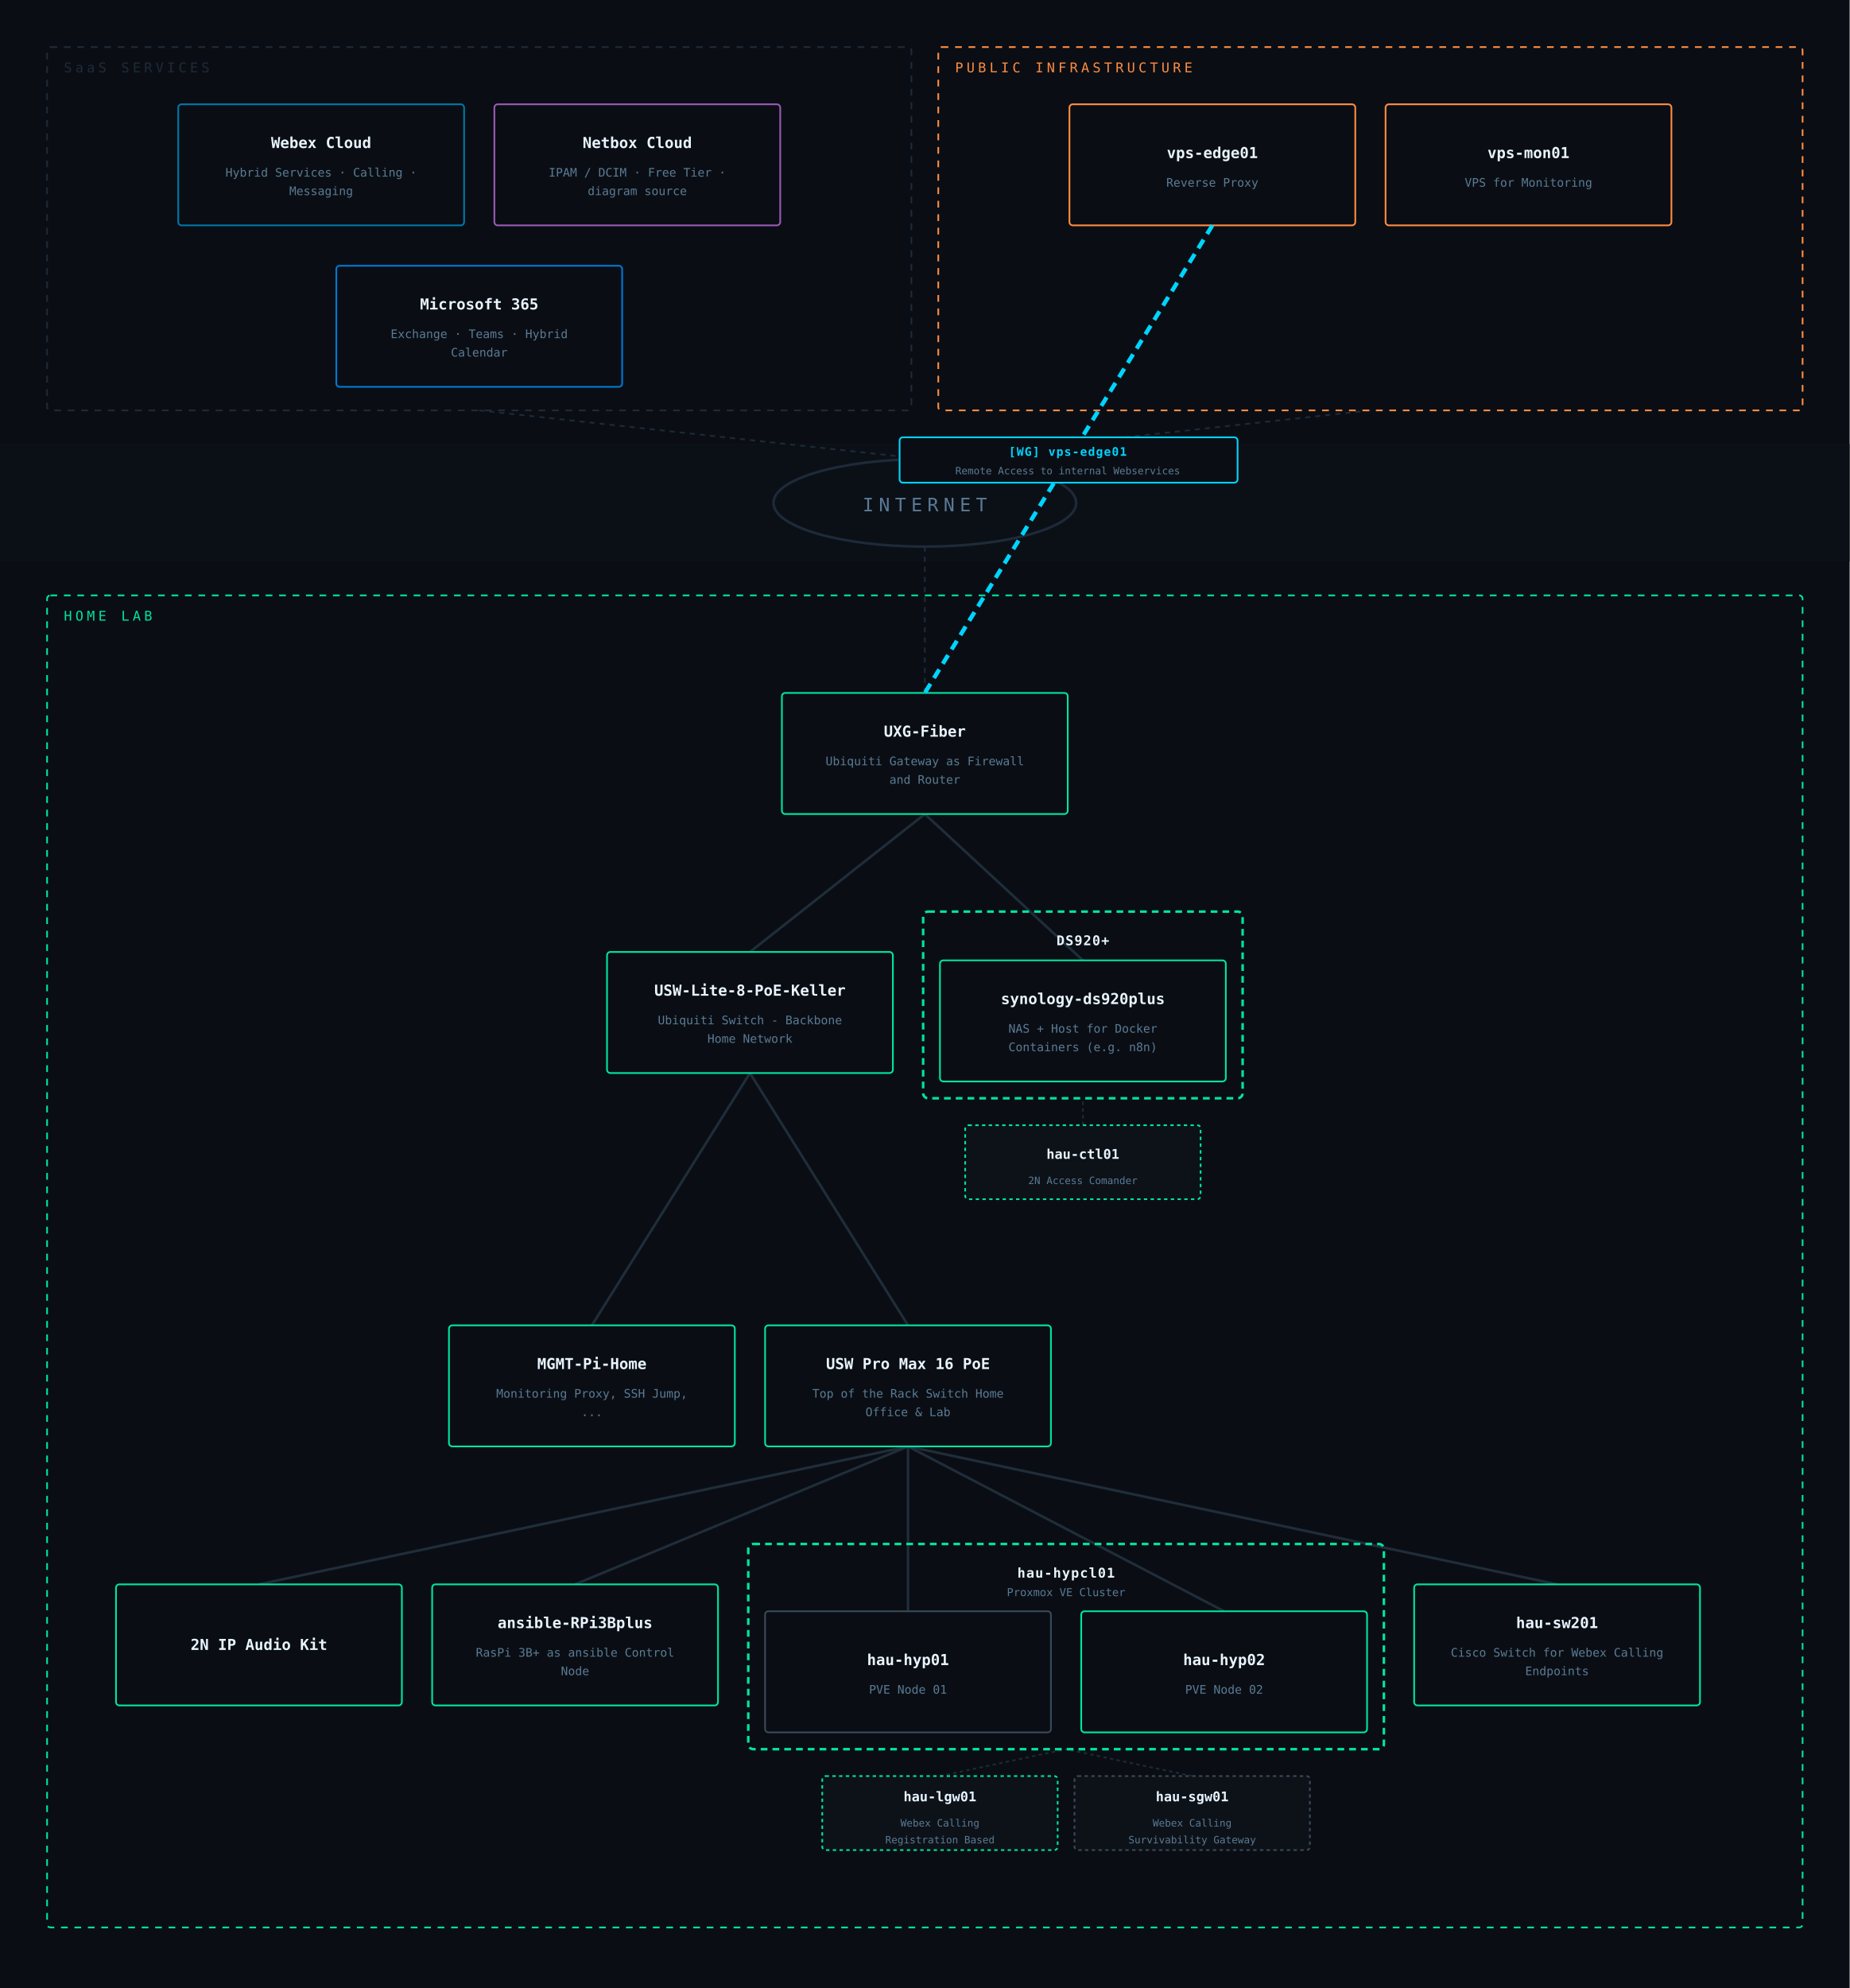
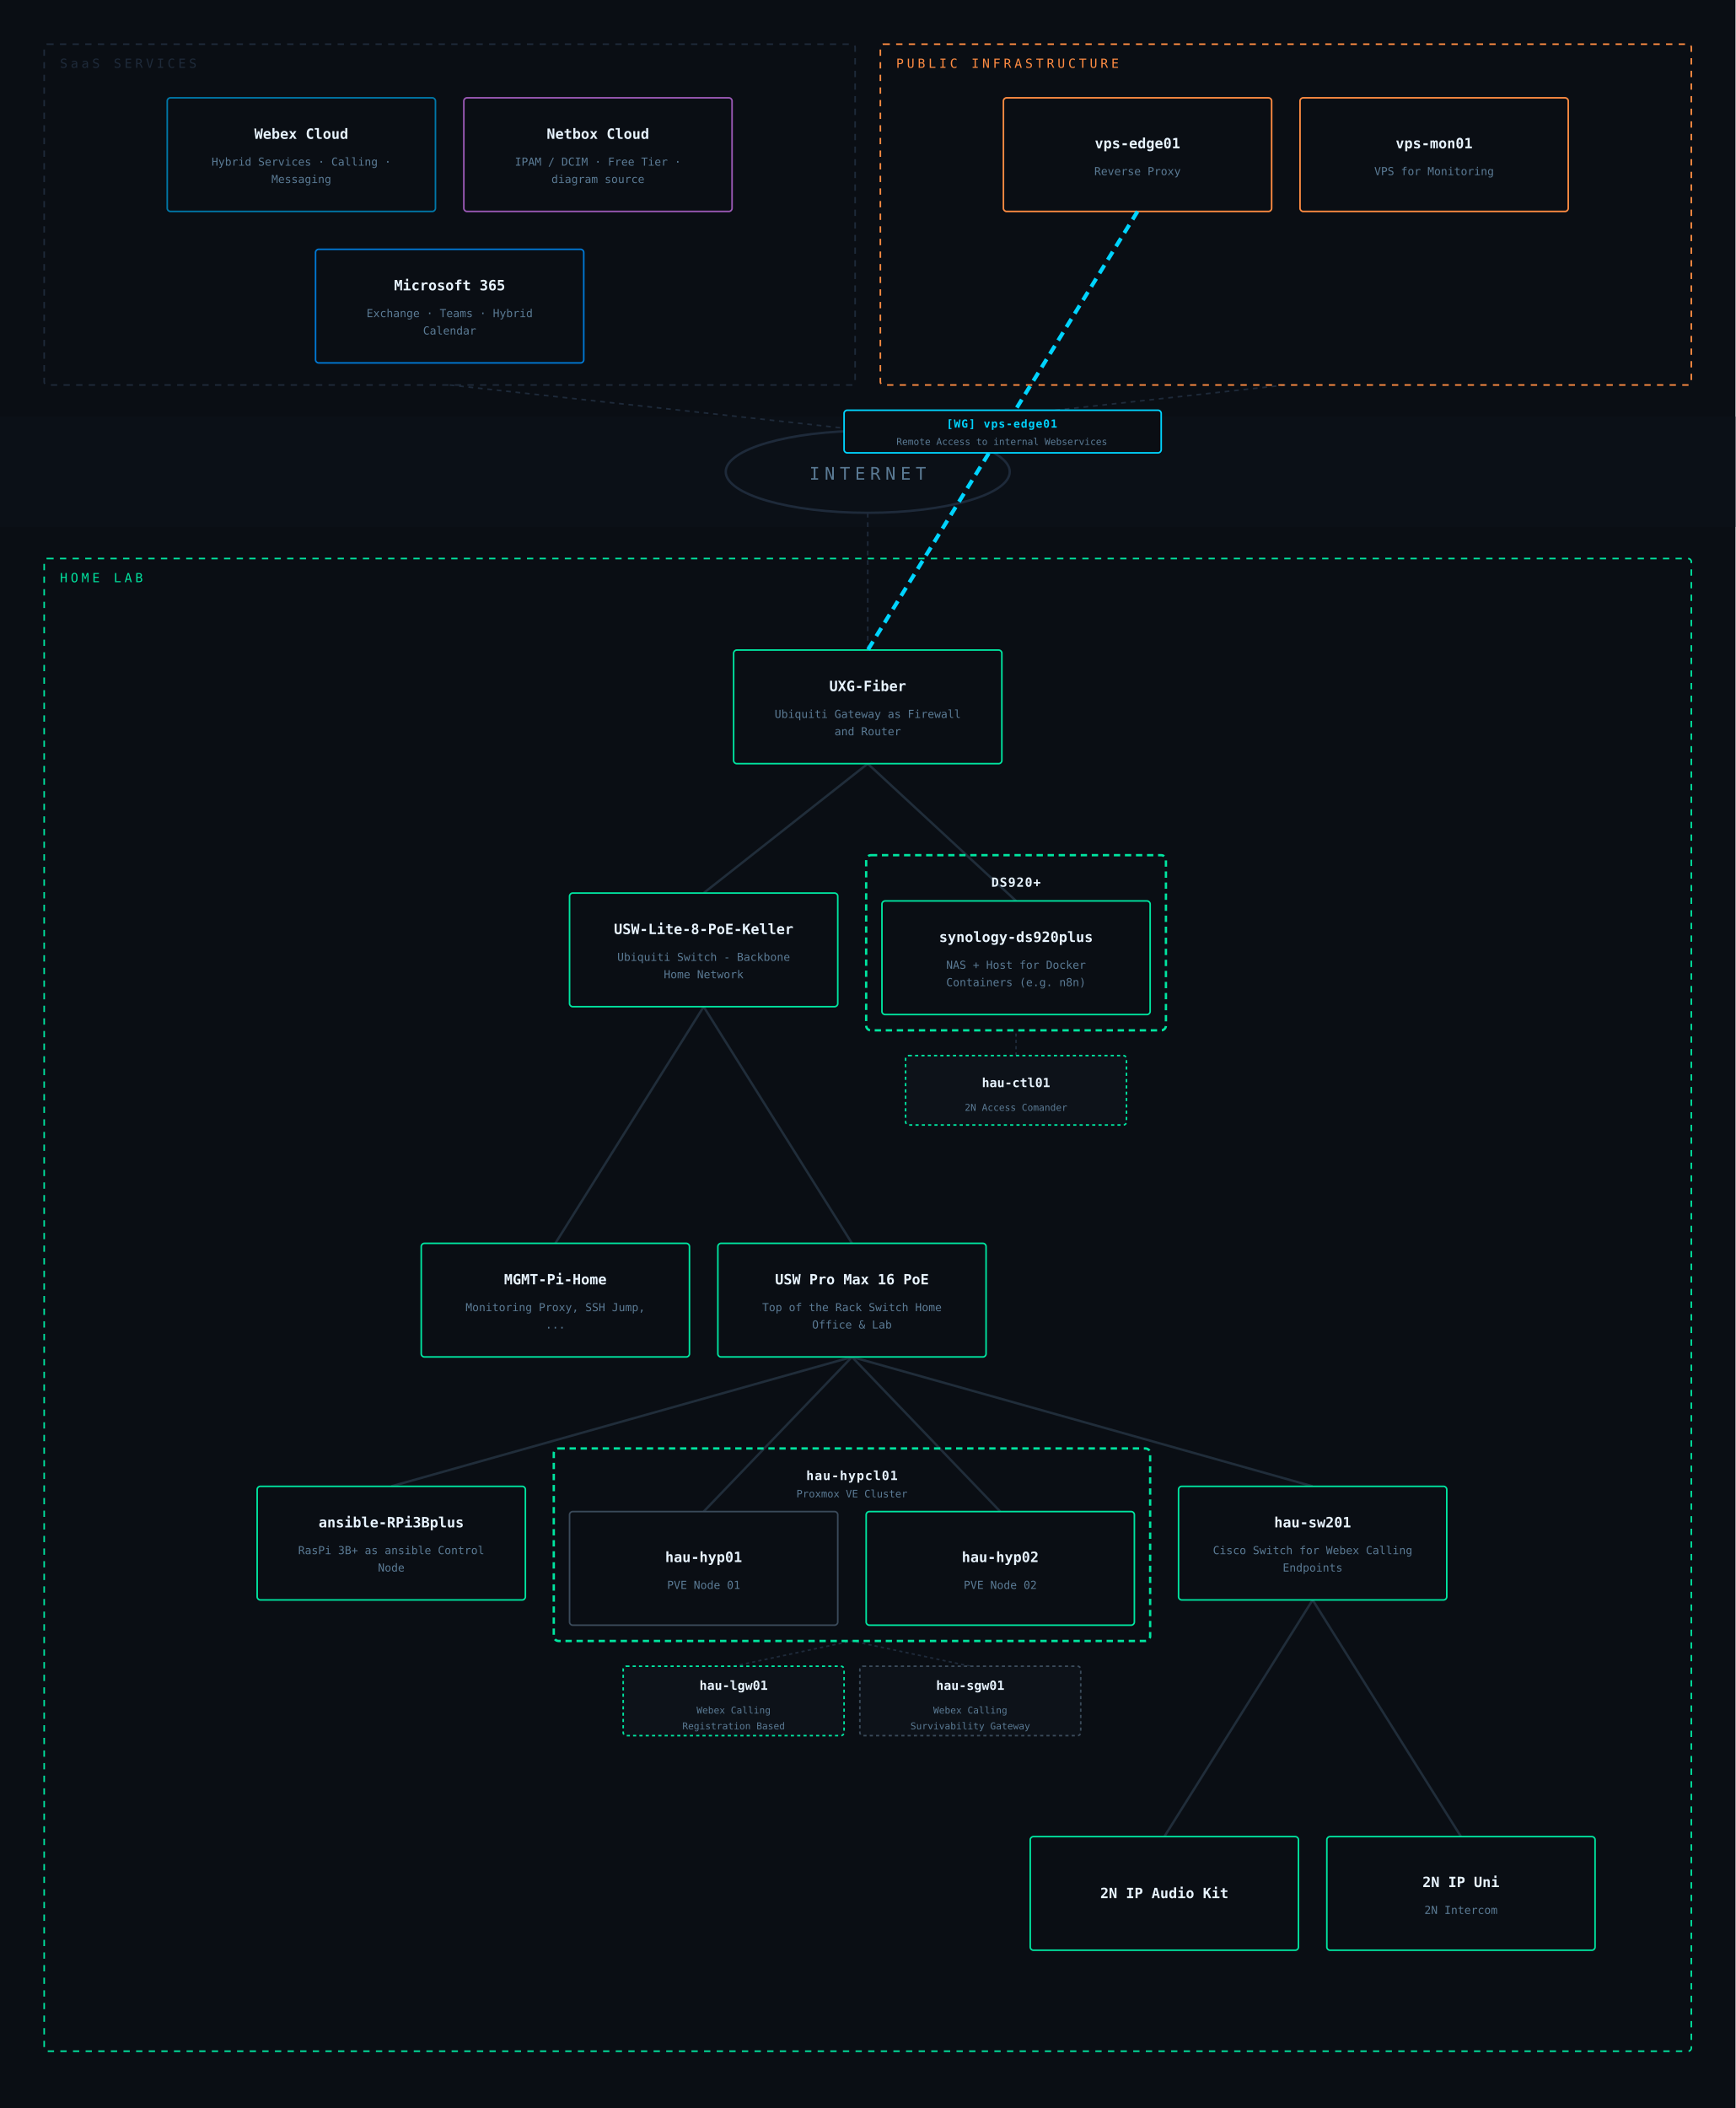
- <svg xmlns="http://www.w3.org/2000/svg" viewBox="0 0 1100 1182" font-family="IBM Plex Mono, monospace">
-   <rect width="1100" height="1182" fill="#0a0e14" />
+ <svg xmlns="http://www.w3.org/2000/svg" viewBox="0 0 1100 1336" font-family="IBM Plex Mono, monospace">
+   <rect width="1100" height="1336" fill="#0a0e14" />
  <rect x="0" y="264" width="1100" height="70" fill="#0c1118" opacity="0.85" />
  <ellipse cx="550" cy="299" rx="90" ry="26" fill="none" stroke="#1e2a3a" stroke-width="1.5" />
  <text x="550" y="304" text-anchor="middle" fill="#5a7a94" font-size="11" letter-spacing="3">INTERNET</text>
  <line x1="285" y1="244" x2="550" y2="273" stroke="#1e2a3a" stroke-width="1" stroke-dasharray="3,3" />
  <line x1="815" y1="244" x2="550" y2="273" stroke="#1e2a3a" stroke-width="1" stroke-dasharray="3,3" />
  <line x1="550" y1="412" x2="550" y2="325" stroke="#1e2a3a" stroke-width="1" stroke-dasharray="3,3" />
  <line x1="644" y1="669" x2="644" y2="653" stroke="#1e2a3a" stroke-width="1" stroke-dasharray="2,2" />
-   <line x1="559" y1="1056" x2="634" y2="1040" stroke="#1e2a3a" stroke-width="1" stroke-dasharray="2,2" />
-   <line x1="709" y1="1056" x2="634" y2="1040" stroke="#1e2a3a" stroke-width="1" stroke-dasharray="2,2" />
-   <line x1="540" y1="860" x2="926" y2="942" stroke="#2a3a4a" stroke-width="1.5" opacity="0.7" />
-   <line x1="540" y1="860" x2="728" y2="958" stroke="#2a3a4a" stroke-width="1.5" opacity="0.7" />
-   <line x1="540" y1="860" x2="342" y2="942" stroke="#2a3a4a" stroke-width="1.5" opacity="0.7" />
+   <line x1="465" y1="1056" x2="540" y2="1040" stroke="#1e2a3a" stroke-width="1" stroke-dasharray="2,2" />
+   <line x1="615" y1="1056" x2="540" y2="1040" stroke="#1e2a3a" stroke-width="1" stroke-dasharray="2,2" />
+   <line x1="540" y1="860" x2="832" y2="942" stroke="#2a3a4a" stroke-width="1.5" opacity="0.7" />
+   <line x1="540" y1="860" x2="634" y2="958" stroke="#2a3a4a" stroke-width="1.5" opacity="0.7" />
+   <line x1="540" y1="860" x2="248" y2="942" stroke="#2a3a4a" stroke-width="1.5" opacity="0.7" />
  <line x1="550" y1="484" x2="644" y2="571" stroke="#2a3a4a" stroke-width="1.5" opacity="0.7" />
-   <line x1="540" y1="860" x2="540" y2="958" stroke="#2a3a4a" stroke-width="1.5" opacity="0.7" />
+   <line x1="540" y1="860" x2="446" y2="958" stroke="#2a3a4a" stroke-width="1.5" opacity="0.7" />
  <line x1="550" y1="484" x2="446" y2="566" stroke="#2a3a4a" stroke-width="1.5" opacity="0.7" />
  <line x1="446" y1="638" x2="540" y2="788" stroke="#2a3a4a" stroke-width="1.5" opacity="0.7" />
-   <line x1="540" y1="860" x2="154" y2="942" stroke="#2a3a4a" stroke-width="1.5" opacity="0.7" />
+   <line x1="832" y1="1014" x2="738" y2="1164" stroke="#2a3a4a" stroke-width="1.5" opacity="0.7" />
  <line x1="446" y1="638" x2="352" y2="788" stroke="#2a3a4a" stroke-width="1.5" opacity="0.7" />
+   <line x1="832" y1="1014" x2="926" y2="1164" stroke="#2a3a4a" stroke-width="1.5" opacity="0.7" />
  <rect x="28" y="28" width="514" height="216" rx="2" fill="none" stroke="#1e2a3a" stroke-width="1" stroke-dasharray="4,4" />
  <text x="38" y="43" fill="#1e2a3a" font-size="8" letter-spacing="2">SaaS SERVICES</text>
  <rect x="106" y="62" width="170" height="72" rx="2" fill="#0a0e14" stroke="#0077a8" stroke-width="1" />
  <text x="191" y="88" text-anchor="middle" fill="#e8f4ff" font-size="9" font-weight="600">Webex Cloud</text>
  <text x="191" y="105" text-anchor="middle" fill="#5a7a94" font-size="7">Hybrid Services · Calling ·</text>
  <text x="191" y="116" text-anchor="middle" fill="#5a7a94" font-size="7">Messaging</text>
  <rect x="294" y="62" width="170" height="72" rx="2" fill="#0a0e14" stroke="#9b59b6" stroke-width="1" />
  <text x="379" y="88" text-anchor="middle" fill="#e8f4ff" font-size="9" font-weight="600">Netbox Cloud</text>
  <text x="379" y="105" text-anchor="middle" fill="#5a7a94" font-size="7">IPAM / DCIM · Free Tier ·</text>
  <text x="379" y="116" text-anchor="middle" fill="#5a7a94" font-size="7">diagram source</text>
  <rect x="200" y="158" width="170" height="72" rx="2" fill="#0a0e14" stroke="#0078d4" stroke-width="1" />
  <text x="285" y="184" text-anchor="middle" fill="#e8f4ff" font-size="9" font-weight="600">Microsoft 365</text>
  <text x="285" y="201" text-anchor="middle" fill="#5a7a94" font-size="7">Exchange · Teams · Hybrid</text>
  <text x="285" y="212" text-anchor="middle" fill="#5a7a94" font-size="7">Calendar</text>
  <rect x="558" y="28" width="514" height="216" rx="2" fill="none" stroke="#ff8c42" stroke-width="1" stroke-dasharray="4,4" />
  <text x="568" y="43" fill="#ff8c42" font-size="8" letter-spacing="2">PUBLIC INFRASTRUCTURE</text>
  <rect x="636" y="62" width="170" height="72" rx="2" fill="#0a0e14" stroke="#ff8c42" stroke-width="1" />
  <text x="721" y="94" text-anchor="middle" fill="#e8f4ff" font-size="9" font-weight="600">vps-edge01</text>
  <text x="721" y="111" text-anchor="middle" fill="#5a7a94" font-size="7">Reverse Proxy</text>
  <rect x="824" y="62" width="170" height="72" rx="2" fill="#0a0e14" stroke="#ff8c42" stroke-width="1" />
  <text x="909" y="94" text-anchor="middle" fill="#e8f4ff" font-size="9" font-weight="600">vps-mon01</text>
  <text x="909" y="111" text-anchor="middle" fill="#5a7a94" font-size="7">VPS for Monitoring</text>
-   <rect x="28" y="354" width="1044" height="792" rx="2" fill="none" stroke="#00e5a0" stroke-width="1" stroke-dasharray="4,4" />
+   <rect x="28" y="354" width="1044" height="946" rx="2" fill="none" stroke="#00e5a0" stroke-width="1" stroke-dasharray="4,4" />
  <text x="38" y="369" fill="#00e5a0" font-size="8" letter-spacing="2">HOME LAB</text>
  <rect x="465" y="412" width="170" height="72" rx="2" fill="#0a0e14" stroke="#00e5a0" stroke-width="1" />
  <text x="550" y="438" text-anchor="middle" fill="#e8f4ff" font-size="9" font-weight="600">UXG-Fiber</text>
  <text x="550" y="455" text-anchor="middle" fill="#5a7a94" font-size="7">Ubiquiti Gateway as Firewall</text>
  <text x="550" y="466" text-anchor="middle" fill="#5a7a94" font-size="7">and Router</text>
  <rect x="361" y="566" width="170" height="72" rx="2" fill="#0a0e14" stroke="#00e5a0" stroke-width="1" />
  <text x="446" y="592" text-anchor="middle" fill="#e8f4ff" font-size="9" font-weight="600">USW-Lite-8-PoE-Keller</text>
  <text x="446" y="609" text-anchor="middle" fill="#5a7a94" font-size="7">Ubiquiti Switch - Backbone</text>
  <text x="446" y="620" text-anchor="middle" fill="#5a7a94" font-size="7">Home Network</text>
  <rect x="549" y="542" width="190" height="111" rx="3" fill="none" stroke="#00e5a0" stroke-width="1.5" stroke-dasharray="4,3" />
  <text x="644" y="562" text-anchor="middle" fill="#e8f4ff" font-size="8" font-weight="600" letter-spacing="0.5">DS920+</text>
  <rect x="559" y="571" width="170" height="72" rx="2" fill="#0a0e14" stroke="#00e5a0" stroke-width="1" />
  <text x="644" y="597" text-anchor="middle" fill="#e8f4ff" font-size="9" font-weight="600">synology-ds920plus</text>
  <text x="644" y="614" text-anchor="middle" fill="#5a7a94" font-size="7">NAS + Host for Docker</text>
  <text x="644" y="625" text-anchor="middle" fill="#5a7a94" font-size="7">Containers (e.g. n8n)</text>
  <rect x="574" y="669" width="140" height="44" rx="2" fill="#0d1219" stroke="#00e5a0" stroke-width="1" stroke-dasharray="2,2" />
  <text x="644" y="689" text-anchor="middle" fill="#e8f4ff" font-size="8" font-weight="600">hau-ctl01</text>
  <text x="644" y="704" text-anchor="middle" fill="#5a7a94" font-size="6">2N Access Comander</text>
  <rect x="267" y="788" width="170" height="72" rx="2" fill="#0a0e14" stroke="#00e5a0" stroke-width="1" />
  <text x="352" y="814" text-anchor="middle" fill="#e8f4ff" font-size="9" font-weight="600">MGMT-Pi-Home</text>
  <text x="352" y="831" text-anchor="middle" fill="#5a7a94" font-size="7">Monitoring Proxy, SSH Jump,</text>
  <text x="352" y="842" text-anchor="middle" fill="#5a7a94" font-size="7">...</text>
  <rect x="455" y="788" width="170" height="72" rx="2" fill="#0a0e14" stroke="#00e5a0" stroke-width="1" />
  <text x="540" y="814" text-anchor="middle" fill="#e8f4ff" font-size="9" font-weight="600">USW Pro Max 16 PoE</text>
  <text x="540" y="831" text-anchor="middle" fill="#5a7a94" font-size="7">Top of the Rack Switch Home</text>
  <text x="540" y="842" text-anchor="middle" fill="#5a7a94" font-size="7">Office &amp; Lab</text>
-   <rect x="69" y="942" width="170" height="72" rx="2" fill="#0a0e14" stroke="#00e5a0" stroke-width="1" />
-   <text x="154" y="981" text-anchor="middle" fill="#e8f4ff" font-size="9" font-weight="600">2N IP Audio Kit</text>
-   <rect x="257" y="942" width="170" height="72" rx="2" fill="#0a0e14" stroke="#00e5a0" stroke-width="1" />
-   <text x="342" y="968" text-anchor="middle" fill="#e8f4ff" font-size="9" font-weight="600">ansible-RPi3Bplus</text>
-   <text x="342" y="985" text-anchor="middle" fill="#5a7a94" font-size="7">RasPi 3B+ as ansible Control</text>
-   <text x="342" y="996" text-anchor="middle" fill="#5a7a94" font-size="7">Node</text>
-   <rect x="445" y="918" width="378" height="122" rx="3" fill="none" stroke="#00e5a0" stroke-width="1.5" stroke-dasharray="4,3" />
-   <text x="634" y="938" text-anchor="middle" fill="#e8f4ff" font-size="8" font-weight="600" letter-spacing="0.5">hau-hypcl01</text>
-   <text x="634" y="949" text-anchor="middle" fill="#5a7a94" font-size="6.5">Proxmox VE Cluster</text>
-   <rect x="455" y="958" width="170" height="72" rx="2" fill="#0a0e14" stroke="#3a4a5a" stroke-width="1" />
-   <text x="540" y="990" text-anchor="middle" fill="#e8f4ff" font-size="9" font-weight="600">hau-hyp01</text>
-   <text x="540" y="1007" text-anchor="middle" fill="#5a7a94" font-size="7">PVE Node 01</text>
-   <rect x="643" y="958" width="170" height="72" rx="2" fill="#0a0e14" stroke="#00e5a0" stroke-width="1" />
-   <text x="728" y="990" text-anchor="middle" fill="#e8f4ff" font-size="9" font-weight="600">hau-hyp02</text>
-   <text x="728" y="1007" text-anchor="middle" fill="#5a7a94" font-size="7">PVE Node 02</text>
-   <rect x="489" y="1056" width="140" height="44" rx="2" fill="#0d1219" stroke="#00e5a0" stroke-width="1" stroke-dasharray="2,2" />
-   <text x="559" y="1071" text-anchor="middle" fill="#e8f4ff" font-size="8" font-weight="600">hau-lgw01</text>
-   <text x="559" y="1086" text-anchor="middle" fill="#5a7a94" font-size="6">Webex Calling</text>
-   <text x="559" y="1096" text-anchor="middle" fill="#5a7a94" font-size="6">Registration Based</text>
-   <rect x="639" y="1056" width="140" height="44" rx="2" fill="#0d1219" stroke="#3a4a5a" stroke-width="1" stroke-dasharray="2,2" />
-   <text x="709" y="1071" text-anchor="middle" fill="#e8f4ff" font-size="8" font-weight="600">hau-sgw01</text>
-   <text x="709" y="1086" text-anchor="middle" fill="#5a7a94" font-size="6">Webex Calling</text>
-   <text x="709" y="1096" text-anchor="middle" fill="#5a7a94" font-size="6">Survivability Gateway</text>
-   <rect x="841" y="942" width="170" height="72" rx="2" fill="#0a0e14" stroke="#00e5a0" stroke-width="1" />
-   <text x="926" y="968" text-anchor="middle" fill="#e8f4ff" font-size="9" font-weight="600">hau-sw201</text>
-   <text x="926" y="985" text-anchor="middle" fill="#5a7a94" font-size="7">Cisco Switch for Webex Calling</text>
-   <text x="926" y="996" text-anchor="middle" fill="#5a7a94" font-size="7">Endpoints</text>
+   <rect x="163" y="942" width="170" height="72" rx="2" fill="#0a0e14" stroke="#00e5a0" stroke-width="1" />
+   <text x="248" y="968" text-anchor="middle" fill="#e8f4ff" font-size="9" font-weight="600">ansible-RPi3Bplus</text>
+   <text x="248" y="985" text-anchor="middle" fill="#5a7a94" font-size="7">RasPi 3B+ as ansible Control</text>
+   <text x="248" y="996" text-anchor="middle" fill="#5a7a94" font-size="7">Node</text>
+   <rect x="351" y="918" width="378" height="122" rx="3" fill="none" stroke="#00e5a0" stroke-width="1.5" stroke-dasharray="4,3" />
+   <text x="540" y="938" text-anchor="middle" fill="#e8f4ff" font-size="8" font-weight="600" letter-spacing="0.5">hau-hypcl01</text>
+   <text x="540" y="949" text-anchor="middle" fill="#5a7a94" font-size="6.5">Proxmox VE Cluster</text>
+   <rect x="361" y="958" width="170" height="72" rx="2" fill="#0a0e14" stroke="#3a4a5a" stroke-width="1" />
+   <text x="446" y="990" text-anchor="middle" fill="#e8f4ff" font-size="9" font-weight="600">hau-hyp01</text>
+   <text x="446" y="1007" text-anchor="middle" fill="#5a7a94" font-size="7">PVE Node 01</text>
+   <rect x="549" y="958" width="170" height="72" rx="2" fill="#0a0e14" stroke="#00e5a0" stroke-width="1" />
+   <text x="634" y="990" text-anchor="middle" fill="#e8f4ff" font-size="9" font-weight="600">hau-hyp02</text>
+   <text x="634" y="1007" text-anchor="middle" fill="#5a7a94" font-size="7">PVE Node 02</text>
+   <rect x="395" y="1056" width="140" height="44" rx="2" fill="#0d1219" stroke="#00e5a0" stroke-width="1" stroke-dasharray="2,2" />
+   <text x="465" y="1071" text-anchor="middle" fill="#e8f4ff" font-size="8" font-weight="600">hau-lgw01</text>
+   <text x="465" y="1086" text-anchor="middle" fill="#5a7a94" font-size="6">Webex Calling</text>
+   <text x="465" y="1096" text-anchor="middle" fill="#5a7a94" font-size="6">Registration Based</text>
+   <rect x="545" y="1056" width="140" height="44" rx="2" fill="#0d1219" stroke="#3a4a5a" stroke-width="1" stroke-dasharray="2,2" />
+   <text x="615" y="1071" text-anchor="middle" fill="#e8f4ff" font-size="8" font-weight="600">hau-sgw01</text>
+   <text x="615" y="1086" text-anchor="middle" fill="#5a7a94" font-size="6">Webex Calling</text>
+   <text x="615" y="1096" text-anchor="middle" fill="#5a7a94" font-size="6">Survivability Gateway</text>
+   <rect x="747" y="942" width="170" height="72" rx="2" fill="#0a0e14" stroke="#00e5a0" stroke-width="1" />
+   <text x="832" y="968" text-anchor="middle" fill="#e8f4ff" font-size="9" font-weight="600">hau-sw201</text>
+   <text x="832" y="985" text-anchor="middle" fill="#5a7a94" font-size="7">Cisco Switch for Webex Calling</text>
+   <text x="832" y="996" text-anchor="middle" fill="#5a7a94" font-size="7">Endpoints</text>
+   <rect x="653" y="1164" width="170" height="72" rx="2" fill="#0a0e14" stroke="#00e5a0" stroke-width="1" />
+   <text x="738" y="1203" text-anchor="middle" fill="#e8f4ff" font-size="9" font-weight="600">2N IP Audio Kit</text>
+   <rect x="841" y="1164" width="170" height="72" rx="2" fill="#0a0e14" stroke="#00e5a0" stroke-width="1" />
+   <text x="926" y="1196" text-anchor="middle" fill="#e8f4ff" font-size="9" font-weight="600">2N IP Uni</text>
+   <text x="926" y="1213" text-anchor="middle" fill="#5a7a94" font-size="7">2N Intercom</text>
  <line x1="721" y1="134" x2="550" y2="412" stroke="#00d4ff" stroke-width="2.5" stroke-dasharray="6,4" opacity="1" />
  <rect x="535" y="260" width="201" height="27" rx="2" fill="#0a0e14" stroke="#00d4ff" stroke-width="1" />
  <text x="635" y="271" text-anchor="middle" fill="#00d4ff" font-size="7" font-weight="600" letter-spacing="0.5">[WG] vps-edge01</text>
  <text x="635" y="282" text-anchor="middle" fill="#5a7a94" font-size="6">Remote Access to internal Webservices</text>
</svg>
